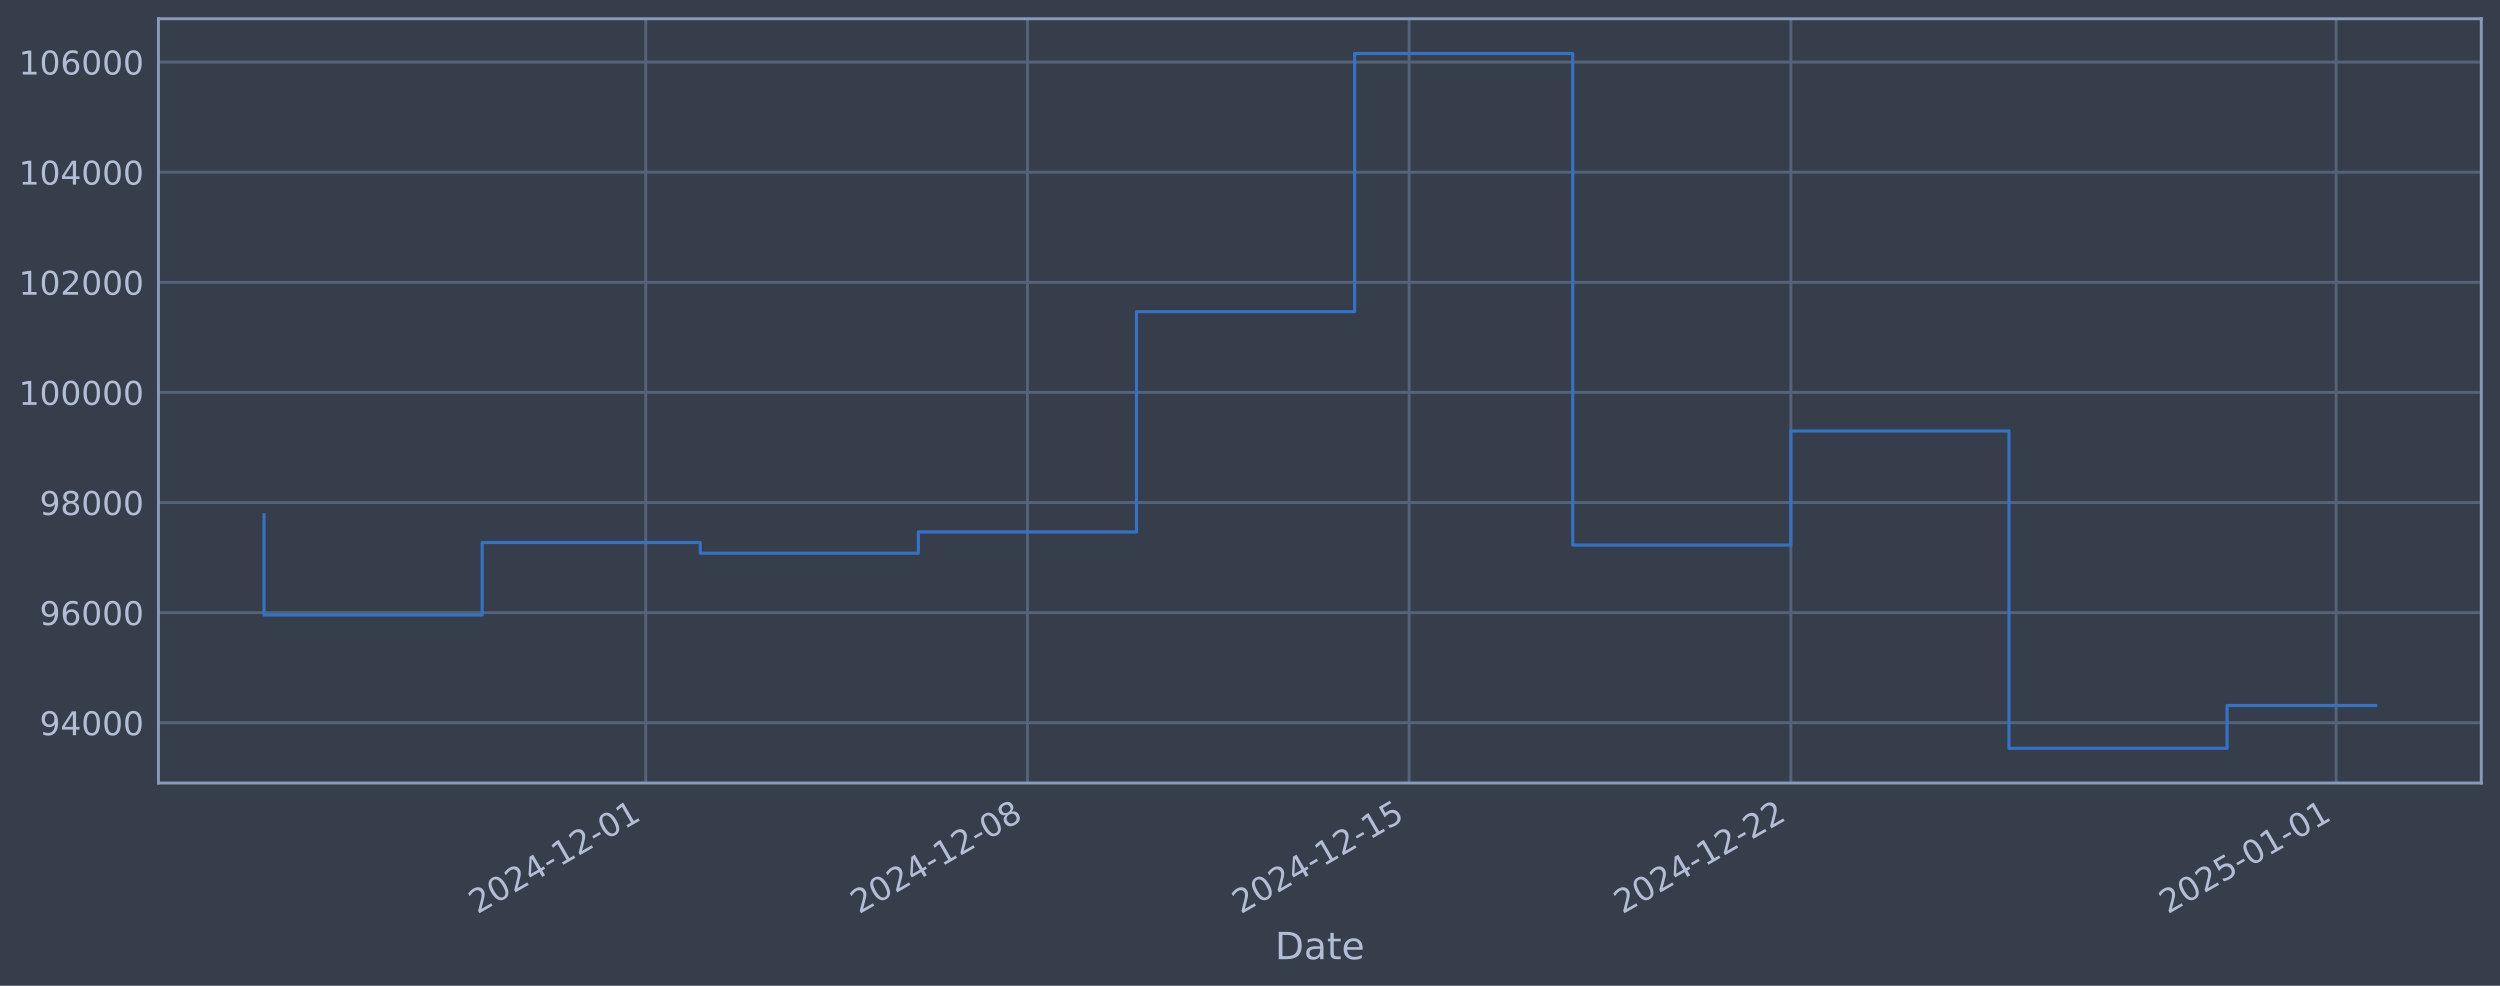
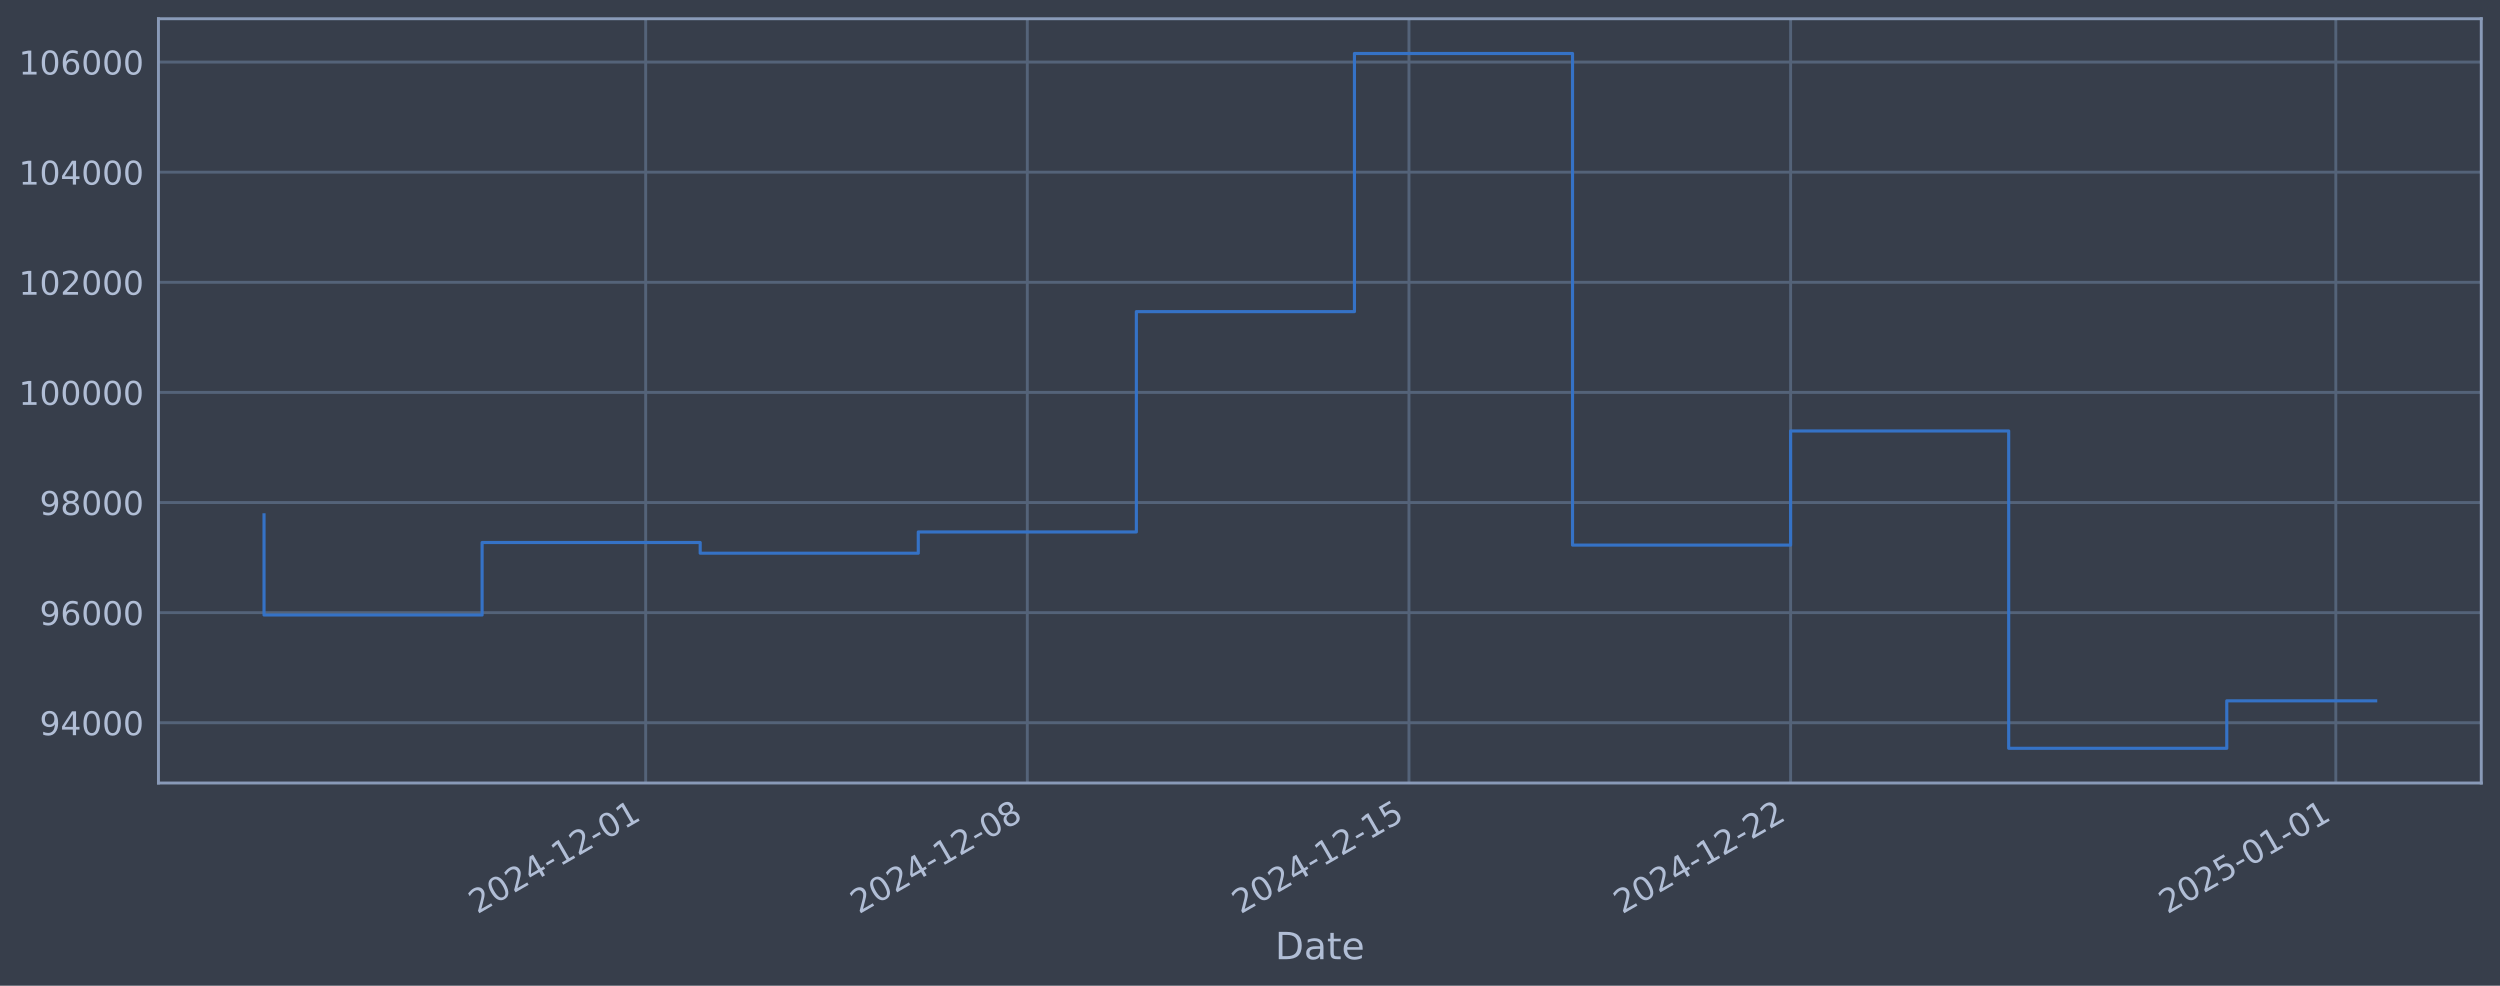
<svg xmlns="http://www.w3.org/2000/svg" xmlns:xlink="http://www.w3.org/1999/xlink" width="960.9pt" height="378.87pt" viewBox="0 0 960.9 378.87" version="1.1">
  <defs>
    <style type="text/css">*{stroke-linejoin: round; stroke-linecap: butt}</style>
  </defs>
  <g id="figure_1">
    <g id="patch_1">
      <path d="M 0 378.87  L 960.9 378.87  L 960.9 0  L 0 0  z " style="fill: #373e4b" />
    </g>
    <g id="axes_1">
      <g id="patch_2">
        <path d="M 60.901 300.96  L 953.701 300.96  L 953.701 7.2  L 60.901 7.2  z " style="fill: #373e4b" />
      </g>
      <g id="matplotlib.axis_1">
        <g id="xtick_1">
          <g id="line2d_1">
-             <path d="M 248.194 300.96  L 248.194 7.2  " clip-path="url(#pe83da2d8bf)" style="fill: none; stroke: #546379; stroke-width: 1.12; stroke-linecap: square" />
+             <path d="M 248.171 300.96  L 248.171 7.2  " clip-path="url(#pf3686d5710)" style="fill: none; stroke: #546379; stroke-width: 1.12; stroke-linecap: square" />
          </g>
          <g id="line2d_2" />
          <g id="text_1">
-             <g style="fill: #b1bed6" transform="translate(183.4689 351.4642) rotate(-30) scale(0.126 -0.126)">
+             <g style="fill: #b1bed6" transform="translate(183.4455 351.4642) rotate(-30) scale(0.126 -0.126)">
              <defs>
                <path id="DejaVuSans-32" d="M 1228 531  L 3431 531  L 3431 0  L 469 0  L 469 531  Q 828 903 1448 1529  Q 2069 2156 2228 2338  Q 2531 2678 2651 2914  Q 2772 3150 2772 3378  Q 2772 3750 2511 3984  Q 2250 4219 1831 4219  Q 1534 4219 1204 4116  Q 875 4013 500 3803  L 500 4441  Q 881 4594 1212 4672  Q 1544 4750 1819 4750  Q 2544 4750 2975 4387  Q 3406 4025 3406 3419  Q 3406 3131 3298 2873  Q 3191 2616 2906 2266  Q 2828 2175 2409 1742  Q 1991 1309 1228 531  z " transform="scale(0.015625)" />
                <path id="DejaVuSans-30" d="M 2034 4250  Q 1547 4250 1301 3770  Q 1056 3291 1056 2328  Q 1056 1369 1301 889  Q 1547 409 2034 409  Q 2525 409 2770 889  Q 3016 1369 3016 2328  Q 3016 3291 2770 3770  Q 2525 4250 2034 4250  z M 2034 4750  Q 2819 4750 3233 4129  Q 3647 3509 3647 2328  Q 3647 1150 3233 529  Q 2819 -91 2034 -91  Q 1250 -91 836 529  Q 422 1150 422 2328  Q 422 3509 836 4129  Q 1250 4750 2034 4750  z " transform="scale(0.015625)" />
                <path id="DejaVuSans-34" d="M 2419 4116  L 825 1625  L 2419 1625  L 2419 4116  z M 2253 4666  L 3047 4666  L 3047 1625  L 3713 1625  L 3713 1100  L 3047 1100  L 3047 0  L 2419 0  L 2419 1100  L 313 1100  L 313 1709  L 2253 4666  z " transform="scale(0.015625)" />
                <path id="DejaVuSans-2d" d="M 313 2009  L 1997 2009  L 1997 1497  L 313 1497  L 313 2009  z " transform="scale(0.015625)" />
                <path id="DejaVuSans-31" d="M 794 531  L 1825 531  L 1825 4091  L 703 3866  L 703 4441  L 1819 4666  L 2450 4666  L 2450 531  L 3481 531  L 3481 0  L 794 0  L 794 531  z " transform="scale(0.015625)" />
              </defs>
              <use xlink:href="#DejaVuSans-32" />
              <use xlink:href="#DejaVuSans-30" transform="translate(63.62305 0)" />
              <use xlink:href="#DejaVuSans-32" transform="translate(127.2461 0)" />
              <use xlink:href="#DejaVuSans-34" transform="translate(190.8691 0)" />
              <use xlink:href="#DejaVuSans-2d" transform="translate(254.4922 0)" />
              <use xlink:href="#DejaVuSans-31" transform="translate(290.5762 0)" />
              <use xlink:href="#DejaVuSans-32" transform="translate(354.1992 0)" />
              <use xlink:href="#DejaVuSans-2d" transform="translate(417.8223 0)" />
              <use xlink:href="#DejaVuSans-30" transform="translate(453.9062 0)" />
              <use xlink:href="#DejaVuSans-31" transform="translate(517.5293 0)" />
            </g>
          </g>
        </g>
        <g id="xtick_2">
          <g id="line2d_3">
-             <path d="M 394.906 300.96  L 394.906 7.2  " clip-path="url(#pe83da2d8bf)" style="fill: none; stroke: #546379; stroke-width: 1.12; stroke-linecap: square" />
+             <path d="M 394.86 300.96  L 394.86 7.2  " clip-path="url(#pf3686d5710)" style="fill: none; stroke: #546379; stroke-width: 1.12; stroke-linecap: square" />
          </g>
          <g id="line2d_4" />
          <g id="text_2">
-             <g style="fill: #b1bed6" transform="translate(330.1809 351.4642) rotate(-30) scale(0.126 -0.126)">
+             <g style="fill: #b1bed6" transform="translate(330.1342 351.4642) rotate(-30) scale(0.126 -0.126)">
              <defs>
                <path id="DejaVuSans-38" d="M 2034 2216  Q 1584 2216 1326 1975  Q 1069 1734 1069 1313  Q 1069 891 1326 650  Q 1584 409 2034 409  Q 2484 409 2743 651  Q 3003 894 3003 1313  Q 3003 1734 2745 1975  Q 2488 2216 2034 2216  z M 1403 2484  Q 997 2584 770 2862  Q 544 3141 544 3541  Q 544 4100 942 4425  Q 1341 4750 2034 4750  Q 2731 4750 3128 4425  Q 3525 4100 3525 3541  Q 3525 3141 3298 2862  Q 3072 2584 2669 2484  Q 3125 2378 3379 2068  Q 3634 1759 3634 1313  Q 3634 634 3220 271  Q 2806 -91 2034 -91  Q 1263 -91 848 271  Q 434 634 434 1313  Q 434 1759 690 2068  Q 947 2378 1403 2484  z M 1172 3481  Q 1172 3119 1398 2916  Q 1625 2713 2034 2713  Q 2441 2713 2670 2916  Q 2900 3119 2900 3481  Q 2900 3844 2670 4047  Q 2441 4250 2034 4250  Q 1625 4250 1398 4047  Q 1172 3844 1172 3481  z " transform="scale(0.015625)" />
              </defs>
              <use xlink:href="#DejaVuSans-32" />
              <use xlink:href="#DejaVuSans-30" transform="translate(63.62305 0)" />
              <use xlink:href="#DejaVuSans-32" transform="translate(127.2461 0)" />
              <use xlink:href="#DejaVuSans-34" transform="translate(190.8691 0)" />
              <use xlink:href="#DejaVuSans-2d" transform="translate(254.4922 0)" />
              <use xlink:href="#DejaVuSans-31" transform="translate(290.5762 0)" />
              <use xlink:href="#DejaVuSans-32" transform="translate(354.1992 0)" />
              <use xlink:href="#DejaVuSans-2d" transform="translate(417.8223 0)" />
              <use xlink:href="#DejaVuSans-30" transform="translate(453.9062 0)" />
              <use xlink:href="#DejaVuSans-38" transform="translate(517.5293 0)" />
            </g>
          </g>
        </g>
        <g id="xtick_3">
          <g id="line2d_5">
-             <path d="M 541.618 300.96  L 541.618 7.2  " clip-path="url(#pe83da2d8bf)" style="fill: none; stroke: #546379; stroke-width: 1.12; stroke-linecap: square" />
+             <path d="M 541.548 300.96  L 541.548 7.2  " clip-path="url(#pf3686d5710)" style="fill: none; stroke: #546379; stroke-width: 1.12; stroke-linecap: square" />
          </g>
          <g id="line2d_6" />
          <g id="text_3">
-             <g style="fill: #b1bed6" transform="translate(476.8929 351.4642) rotate(-30) scale(0.126 -0.126)">
+             <g style="fill: #b1bed6" transform="translate(476.8228 351.4642) rotate(-30) scale(0.126 -0.126)">
              <defs>
                <path id="DejaVuSans-35" d="M 691 4666  L 3169 4666  L 3169 4134  L 1269 4134  L 1269 2991  Q 1406 3038 1543 3061  Q 1681 3084 1819 3084  Q 2600 3084 3056 2656  Q 3513 2228 3513 1497  Q 3513 744 3044 326  Q 2575 -91 1722 -91  Q 1428 -91 1123 -41  Q 819 9 494 109  L 494 744  Q 775 591 1075 516  Q 1375 441 1709 441  Q 2250 441 2565 725  Q 2881 1009 2881 1497  Q 2881 1984 2565 2268  Q 2250 2553 1709 2553  Q 1456 2553 1204 2497  Q 953 2441 691 2322  L 691 4666  z " transform="scale(0.015625)" />
              </defs>
              <use xlink:href="#DejaVuSans-32" />
              <use xlink:href="#DejaVuSans-30" transform="translate(63.62305 0)" />
              <use xlink:href="#DejaVuSans-32" transform="translate(127.2461 0)" />
              <use xlink:href="#DejaVuSans-34" transform="translate(190.8691 0)" />
              <use xlink:href="#DejaVuSans-2d" transform="translate(254.4922 0)" />
              <use xlink:href="#DejaVuSans-31" transform="translate(290.5762 0)" />
              <use xlink:href="#DejaVuSans-32" transform="translate(354.1992 0)" />
              <use xlink:href="#DejaVuSans-2d" transform="translate(417.8223 0)" />
              <use xlink:href="#DejaVuSans-31" transform="translate(453.9062 0)" />
              <use xlink:href="#DejaVuSans-35" transform="translate(517.5293 0)" />
            </g>
          </g>
        </g>
        <g id="xtick_4">
          <g id="line2d_7">
-             <path d="M 688.331 300.96  L 688.331 7.2  " clip-path="url(#pe83da2d8bf)" style="fill: none; stroke: #546379; stroke-width: 1.12; stroke-linecap: square" />
+             <path d="M 688.237 300.96  L 688.237 7.2  " clip-path="url(#pf3686d5710)" style="fill: none; stroke: #546379; stroke-width: 1.12; stroke-linecap: square" />
          </g>
          <g id="line2d_8" />
          <g id="text_4">
-             <g style="fill: #b1bed6" transform="translate(623.605 351.4642) rotate(-30) scale(0.126 -0.126)">
+             <g style="fill: #b1bed6" transform="translate(623.5115 351.4642) rotate(-30) scale(0.126 -0.126)">
              <use xlink:href="#DejaVuSans-32" />
              <use xlink:href="#DejaVuSans-30" transform="translate(63.62305 0)" />
              <use xlink:href="#DejaVuSans-32" transform="translate(127.2461 0)" />
              <use xlink:href="#DejaVuSans-34" transform="translate(190.8691 0)" />
              <use xlink:href="#DejaVuSans-2d" transform="translate(254.4922 0)" />
              <use xlink:href="#DejaVuSans-31" transform="translate(290.5762 0)" />
              <use xlink:href="#DejaVuSans-32" transform="translate(354.1992 0)" />
              <use xlink:href="#DejaVuSans-2d" transform="translate(417.8223 0)" />
              <use xlink:href="#DejaVuSans-32" transform="translate(453.9062 0)" />
              <use xlink:href="#DejaVuSans-32" transform="translate(517.5293 0)" />
            </g>
          </g>
        </g>
        <g id="xtick_5">
          <g id="line2d_9">
-             <path d="M 897.919 300.96  L 897.919 7.2  " clip-path="url(#pe83da2d8bf)" style="fill: none; stroke: #546379; stroke-width: 1.12; stroke-linecap: square" />
+             <path d="M 897.792 300.96  L 897.792 7.2  " clip-path="url(#pf3686d5710)" style="fill: none; stroke: #546379; stroke-width: 1.12; stroke-linecap: square" />
          </g>
          <g id="line2d_10" />
          <g id="text_5">
-             <g style="fill: #b1bed6" transform="translate(833.1936 351.4642) rotate(-30) scale(0.126 -0.126)">
+             <g style="fill: #b1bed6" transform="translate(833.0668 351.4642) rotate(-30) scale(0.126 -0.126)">
              <use xlink:href="#DejaVuSans-32" />
              <use xlink:href="#DejaVuSans-30" transform="translate(63.62305 0)" />
              <use xlink:href="#DejaVuSans-32" transform="translate(127.2461 0)" />
              <use xlink:href="#DejaVuSans-35" transform="translate(190.8691 0)" />
              <use xlink:href="#DejaVuSans-2d" transform="translate(254.4922 0)" />
              <use xlink:href="#DejaVuSans-30" transform="translate(290.5762 0)" />
              <use xlink:href="#DejaVuSans-31" transform="translate(354.1992 0)" />
              <use xlink:href="#DejaVuSans-2d" transform="translate(417.8223 0)" />
              <use xlink:href="#DejaVuSans-30" transform="translate(453.9062 0)" />
              <use xlink:href="#DejaVuSans-31" transform="translate(517.5293 0)" />
            </g>
          </g>
        </g>
        <g id="text_6">
          <g style="fill: #b1bed6" transform="translate(490.0914 368.6753) scale(0.144 -0.144)">
            <defs>
              <path id="DejaVuSans-44" d="M 1259 4147  L 1259 519  L 2022 519  Q 2988 519 3436 956  Q 3884 1394 3884 2338  Q 3884 3275 3436 3711  Q 2988 4147 2022 4147  L 1259 4147  z M 628 4666  L 1925 4666  Q 3281 4666 3915 4102  Q 4550 3538 4550 2338  Q 4550 1131 3912 565  Q 3275 0 1925 0  L 628 0  L 628 4666  z " transform="scale(0.015625)" />
              <path id="DejaVuSans-61" d="M 2194 1759  Q 1497 1759 1228 1600  Q 959 1441 959 1056  Q 959 750 1161 570  Q 1363 391 1709 391  Q 2188 391 2477 730  Q 2766 1069 2766 1631  L 2766 1759  L 2194 1759  z M 3341 1997  L 3341 0  L 2766 0  L 2766 531  Q 2569 213 2275 61  Q 1981 -91 1556 -91  Q 1019 -91 701 211  Q 384 513 384 1019  Q 384 1609 779 1909  Q 1175 2209 1959 2209  L 2766 2209  L 2766 2266  Q 2766 2663 2505 2880  Q 2244 3097 1772 3097  Q 1472 3097 1187 3025  Q 903 2953 641 2809  L 641 3341  Q 956 3463 1253 3523  Q 1550 3584 1831 3584  Q 2591 3584 2966 3190  Q 3341 2797 3341 1997  z " transform="scale(0.015625)" />
              <path id="DejaVuSans-74" d="M 1172 4494  L 1172 3500  L 2356 3500  L 2356 3053  L 1172 3053  L 1172 1153  Q 1172 725 1289 603  Q 1406 481 1766 481  L 2356 481  L 2356 0  L 1766 0  Q 1100 0 847 248  Q 594 497 594 1153  L 594 3053  L 172 3053  L 172 3500  L 594 3500  L 594 4494  L 1172 4494  z " transform="scale(0.015625)" />
              <path id="DejaVuSans-65" d="M 3597 1894  L 3597 1613  L 953 1613  Q 991 1019 1311 708  Q 1631 397 2203 397  Q 2534 397 2845 478  Q 3156 559 3463 722  L 3463 178  Q 3153 47 2828 -22  Q 2503 -91 2169 -91  Q 1331 -91 842 396  Q 353 884 353 1716  Q 353 2575 817 3079  Q 1281 3584 2069 3584  Q 2775 3584 3186 3129  Q 3597 2675 3597 1894  z M 3022 2063  Q 3016 2534 2758 2815  Q 2500 3097 2075 3097  Q 1594 3097 1305 2825  Q 1016 2553 972 2059  L 3022 2063  z " transform="scale(0.015625)" />
            </defs>
            <use xlink:href="#DejaVuSans-44" />
            <use xlink:href="#DejaVuSans-61" transform="translate(77.00195 0)" />
            <use xlink:href="#DejaVuSans-74" transform="translate(138.2812 0)" />
            <use xlink:href="#DejaVuSans-65" transform="translate(177.4902 0)" />
          </g>
        </g>
      </g>
      <g id="matplotlib.axis_2">
        <g id="ytick_1">
          <g id="line2d_11">
-             <path d="M 60.901 277.797  L 953.701 277.797  " clip-path="url(#pe83da2d8bf)" style="fill: none; stroke: #546379; stroke-width: 1.12; stroke-linecap: square" />
+             <path d="M 60.901 277.797  L 953.701 277.797  " clip-path="url(#pf3686d5710)" style="fill: none; stroke: #546379; stroke-width: 1.12; stroke-linecap: square" />
          </g>
          <g id="line2d_12" />
          <g id="text_7">
            <g style="fill: #b1bed6" transform="translate(15.21675 282.5841) scale(0.126 -0.126)">
              <defs>
                <path id="DejaVuSans-39" d="M 703 97  L 703 672  Q 941 559 1184 500  Q 1428 441 1663 441  Q 2288 441 2617 861  Q 2947 1281 2994 2138  Q 2813 1869 2534 1725  Q 2256 1581 1919 1581  Q 1219 1581 811 2004  Q 403 2428 403 3163  Q 403 3881 828 4315  Q 1253 4750 1959 4750  Q 2769 4750 3195 4129  Q 3622 3509 3622 2328  Q 3622 1225 3098 567  Q 2575 -91 1691 -91  Q 1453 -91 1209 -44  Q 966 3 703 97  z M 1959 2075  Q 2384 2075 2632 2365  Q 2881 2656 2881 3163  Q 2881 3666 2632 3958  Q 2384 4250 1959 4250  Q 1534 4250 1286 3958  Q 1038 3666 1038 3163  Q 1038 2656 1286 2365  Q 1534 2075 1959 2075  z " transform="scale(0.015625)" />
              </defs>
              <use xlink:href="#DejaVuSans-39" />
              <use xlink:href="#DejaVuSans-34" transform="translate(63.62305 0)" />
              <use xlink:href="#DejaVuSans-30" transform="translate(127.2461 0)" />
              <use xlink:href="#DejaVuSans-30" transform="translate(190.8691 0)" />
              <use xlink:href="#DejaVuSans-30" transform="translate(254.4922 0)" />
            </g>
          </g>
        </g>
        <g id="ytick_2">
          <g id="line2d_13">
-             <path d="M 60.901 235.473  L 953.701 235.473  " clip-path="url(#pe83da2d8bf)" style="fill: none; stroke: #546379; stroke-width: 1.12; stroke-linecap: square" />
+             <path d="M 60.901 235.473  L 953.701 235.473  " clip-path="url(#pf3686d5710)" style="fill: none; stroke: #546379; stroke-width: 1.12; stroke-linecap: square" />
          </g>
          <g id="line2d_14" />
          <g id="text_8">
            <g style="fill: #b1bed6" transform="translate(15.21675 240.2602) scale(0.126 -0.126)">
              <defs>
                <path id="DejaVuSans-36" d="M 2113 2584  Q 1688 2584 1439 2293  Q 1191 2003 1191 1497  Q 1191 994 1439 701  Q 1688 409 2113 409  Q 2538 409 2786 701  Q 3034 994 3034 1497  Q 3034 2003 2786 2293  Q 2538 2584 2113 2584  z M 3366 4563  L 3366 3988  Q 3128 4100 2886 4159  Q 2644 4219 2406 4219  Q 1781 4219 1451 3797  Q 1122 3375 1075 2522  Q 1259 2794 1537 2939  Q 1816 3084 2150 3084  Q 2853 3084 3261 2657  Q 3669 2231 3669 1497  Q 3669 778 3244 343  Q 2819 -91 2113 -91  Q 1303 -91 875 529  Q 447 1150 447 2328  Q 447 3434 972 4092  Q 1497 4750 2381 4750  Q 2619 4750 2861 4703  Q 3103 4656 3366 4563  z " transform="scale(0.015625)" />
              </defs>
              <use xlink:href="#DejaVuSans-39" />
              <use xlink:href="#DejaVuSans-36" transform="translate(63.62305 0)" />
              <use xlink:href="#DejaVuSans-30" transform="translate(127.2461 0)" />
              <use xlink:href="#DejaVuSans-30" transform="translate(190.8691 0)" />
              <use xlink:href="#DejaVuSans-30" transform="translate(254.4922 0)" />
            </g>
          </g>
        </g>
        <g id="ytick_3">
          <g id="line2d_15">
-             <path d="M 60.901 193.149  L 953.701 193.149  " clip-path="url(#pe83da2d8bf)" style="fill: none; stroke: #546379; stroke-width: 1.12; stroke-linecap: square" />
+             <path d="M 60.901 193.149  L 953.701 193.149  " clip-path="url(#pf3686d5710)" style="fill: none; stroke: #546379; stroke-width: 1.12; stroke-linecap: square" />
          </g>
          <g id="line2d_16" />
          <g id="text_9">
            <g style="fill: #b1bed6" transform="translate(15.21675 197.9364) scale(0.126 -0.126)">
              <use xlink:href="#DejaVuSans-39" />
              <use xlink:href="#DejaVuSans-38" transform="translate(63.62305 0)" />
              <use xlink:href="#DejaVuSans-30" transform="translate(127.2461 0)" />
              <use xlink:href="#DejaVuSans-30" transform="translate(190.8691 0)" />
              <use xlink:href="#DejaVuSans-30" transform="translate(254.4922 0)" />
            </g>
          </g>
        </g>
        <g id="ytick_4">
          <g id="line2d_17">
-             <path d="M 60.901 150.826  L 953.701 150.826  " clip-path="url(#pe83da2d8bf)" style="fill: none; stroke: #546379; stroke-width: 1.12; stroke-linecap: square" />
+             <path d="M 60.901 150.826  L 953.701 150.826  " clip-path="url(#pf3686d5710)" style="fill: none; stroke: #546379; stroke-width: 1.12; stroke-linecap: square" />
          </g>
          <g id="line2d_18" />
          <g id="text_10">
            <g style="fill: #b1bed6" transform="translate(7.2 155.6126) scale(0.126 -0.126)">
              <use xlink:href="#DejaVuSans-31" />
              <use xlink:href="#DejaVuSans-30" transform="translate(63.62305 0)" />
              <use xlink:href="#DejaVuSans-30" transform="translate(127.2461 0)" />
              <use xlink:href="#DejaVuSans-30" transform="translate(190.8691 0)" />
              <use xlink:href="#DejaVuSans-30" transform="translate(254.4922 0)" />
              <use xlink:href="#DejaVuSans-30" transform="translate(318.1152 0)" />
            </g>
          </g>
        </g>
        <g id="ytick_5">
          <g id="line2d_19">
-             <path d="M 60.901 108.502  L 953.701 108.502  " clip-path="url(#pe83da2d8bf)" style="fill: none; stroke: #546379; stroke-width: 1.12; stroke-linecap: square" />
+             <path d="M 60.901 108.502  L 953.701 108.502  " clip-path="url(#pf3686d5710)" style="fill: none; stroke: #546379; stroke-width: 1.12; stroke-linecap: square" />
          </g>
          <g id="line2d_20" />
          <g id="text_11">
            <g style="fill: #b1bed6" transform="translate(7.2 113.2888) scale(0.126 -0.126)">
              <use xlink:href="#DejaVuSans-31" />
              <use xlink:href="#DejaVuSans-30" transform="translate(63.62305 0)" />
              <use xlink:href="#DejaVuSans-32" transform="translate(127.2461 0)" />
              <use xlink:href="#DejaVuSans-30" transform="translate(190.8691 0)" />
              <use xlink:href="#DejaVuSans-30" transform="translate(254.4922 0)" />
              <use xlink:href="#DejaVuSans-30" transform="translate(318.1152 0)" />
            </g>
          </g>
        </g>
        <g id="ytick_6">
          <g id="line2d_21">
-             <path d="M 60.901 66.178  L 953.701 66.178  " clip-path="url(#pe83da2d8bf)" style="fill: none; stroke: #546379; stroke-width: 1.12; stroke-linecap: square" />
+             <path d="M 60.901 66.178  L 953.701 66.178  " clip-path="url(#pf3686d5710)" style="fill: none; stroke: #546379; stroke-width: 1.12; stroke-linecap: square" />
          </g>
          <g id="line2d_22" />
          <g id="text_12">
            <g style="fill: #b1bed6" transform="translate(7.2 70.96502) scale(0.126 -0.126)">
              <use xlink:href="#DejaVuSans-31" />
              <use xlink:href="#DejaVuSans-30" transform="translate(63.62305 0)" />
              <use xlink:href="#DejaVuSans-34" transform="translate(127.2461 0)" />
              <use xlink:href="#DejaVuSans-30" transform="translate(190.8691 0)" />
              <use xlink:href="#DejaVuSans-30" transform="translate(254.4922 0)" />
              <use xlink:href="#DejaVuSans-30" transform="translate(318.1152 0)" />
            </g>
          </g>
        </g>
        <g id="ytick_7">
          <g id="line2d_23">
-             <path d="M 60.901 23.854  L 953.701 23.854  " clip-path="url(#pe83da2d8bf)" style="fill: none; stroke: #546379; stroke-width: 1.12; stroke-linecap: square" />
+             <path d="M 60.901 23.854  L 953.701 23.854  " clip-path="url(#pf3686d5710)" style="fill: none; stroke: #546379; stroke-width: 1.12; stroke-linecap: square" />
          </g>
          <g id="line2d_24" />
          <g id="text_13">
            <g style="fill: #b1bed6" transform="translate(7.2 28.64121) scale(0.126 -0.126)">
              <use xlink:href="#DejaVuSans-31" />
              <use xlink:href="#DejaVuSans-30" transform="translate(63.62305 0)" />
              <use xlink:href="#DejaVuSans-36" transform="translate(127.2461 0)" />
              <use xlink:href="#DejaVuSans-30" transform="translate(190.8691 0)" />
              <use xlink:href="#DejaVuSans-30" transform="translate(254.4922 0)" />
              <use xlink:href="#DejaVuSans-30" transform="translate(318.1152 0)" />
            </g>
          </g>
        </g>
      </g>
      <g id="line2d_25">
-         <path d="M 101.482 197.87  L 101.482 236.383  L 185.318 236.383  L 185.318 208.521  L 269.153 208.521  L 269.153 212.628  L 352.989 212.628  L 352.989 204.459  L 436.824 204.459  L 436.824 119.77  L 520.66 119.77  L 520.66 20.553  L 604.495 20.553  L 604.495 209.517  L 688.331 209.517  L 688.331 165.636  L 772.166 165.636  L 772.166 287.607  L 856.001 287.607  L 856.001 271.168  L 913.119 271.168  " clip-path="url(#pe83da2d8bf)" style="fill: none; stroke: #3572c6; stroke-width: 1.2; stroke-linecap: square" />
+         <path d="M 101.482 197.87  L 101.482 236.383  L 185.304 236.383  L 185.304 208.521  L 269.127 208.521  L 269.127 212.628  L 352.949 212.628  L 352.949 204.459  L 436.771 204.459  L 436.771 119.77  L 520.593 119.77  L 520.593 20.553  L 604.415 20.553  L 604.415 209.517  L 688.237 209.517  L 688.237 165.636  L 772.059 165.636  L 772.059 287.607  L 855.881 287.607  L 855.881 269.37  L 913.119 269.37  " clip-path="url(#pf3686d5710)" style="fill: none; stroke: #3572c6; stroke-width: 1.2; stroke-linecap: square" />
      </g>
      <g id="patch_3">
        <path d="M 60.901 300.96  L 60.901 7.2  " style="fill: none; stroke: #899ab8; stroke-width: 1.12; stroke-linejoin: miter; stroke-linecap: square" />
      </g>
      <g id="patch_4">
        <path d="M 953.701 300.96  L 953.701 7.2  " style="fill: none; stroke: #899ab8; stroke-width: 1.12; stroke-linejoin: miter; stroke-linecap: square" />
      </g>
      <g id="patch_5">
        <path d="M 60.901 300.96  L 953.701 300.96  " style="fill: none; stroke: #899ab8; stroke-width: 1.12; stroke-linejoin: miter; stroke-linecap: square" />
      </g>
      <g id="patch_6">
        <path d="M 60.901 7.2  L 953.701 7.2  " style="fill: none; stroke: #899ab8; stroke-width: 1.12; stroke-linejoin: miter; stroke-linecap: square" />
      </g>
    </g>
  </g>
  <defs>
-     <clipPath id="pe83da2d8bf">
+     <clipPath id="pf3686d5710">
      <rect x="60.901" y="7.2" width="892.8" height="293.76" />
    </clipPath>
  </defs>
</svg>
